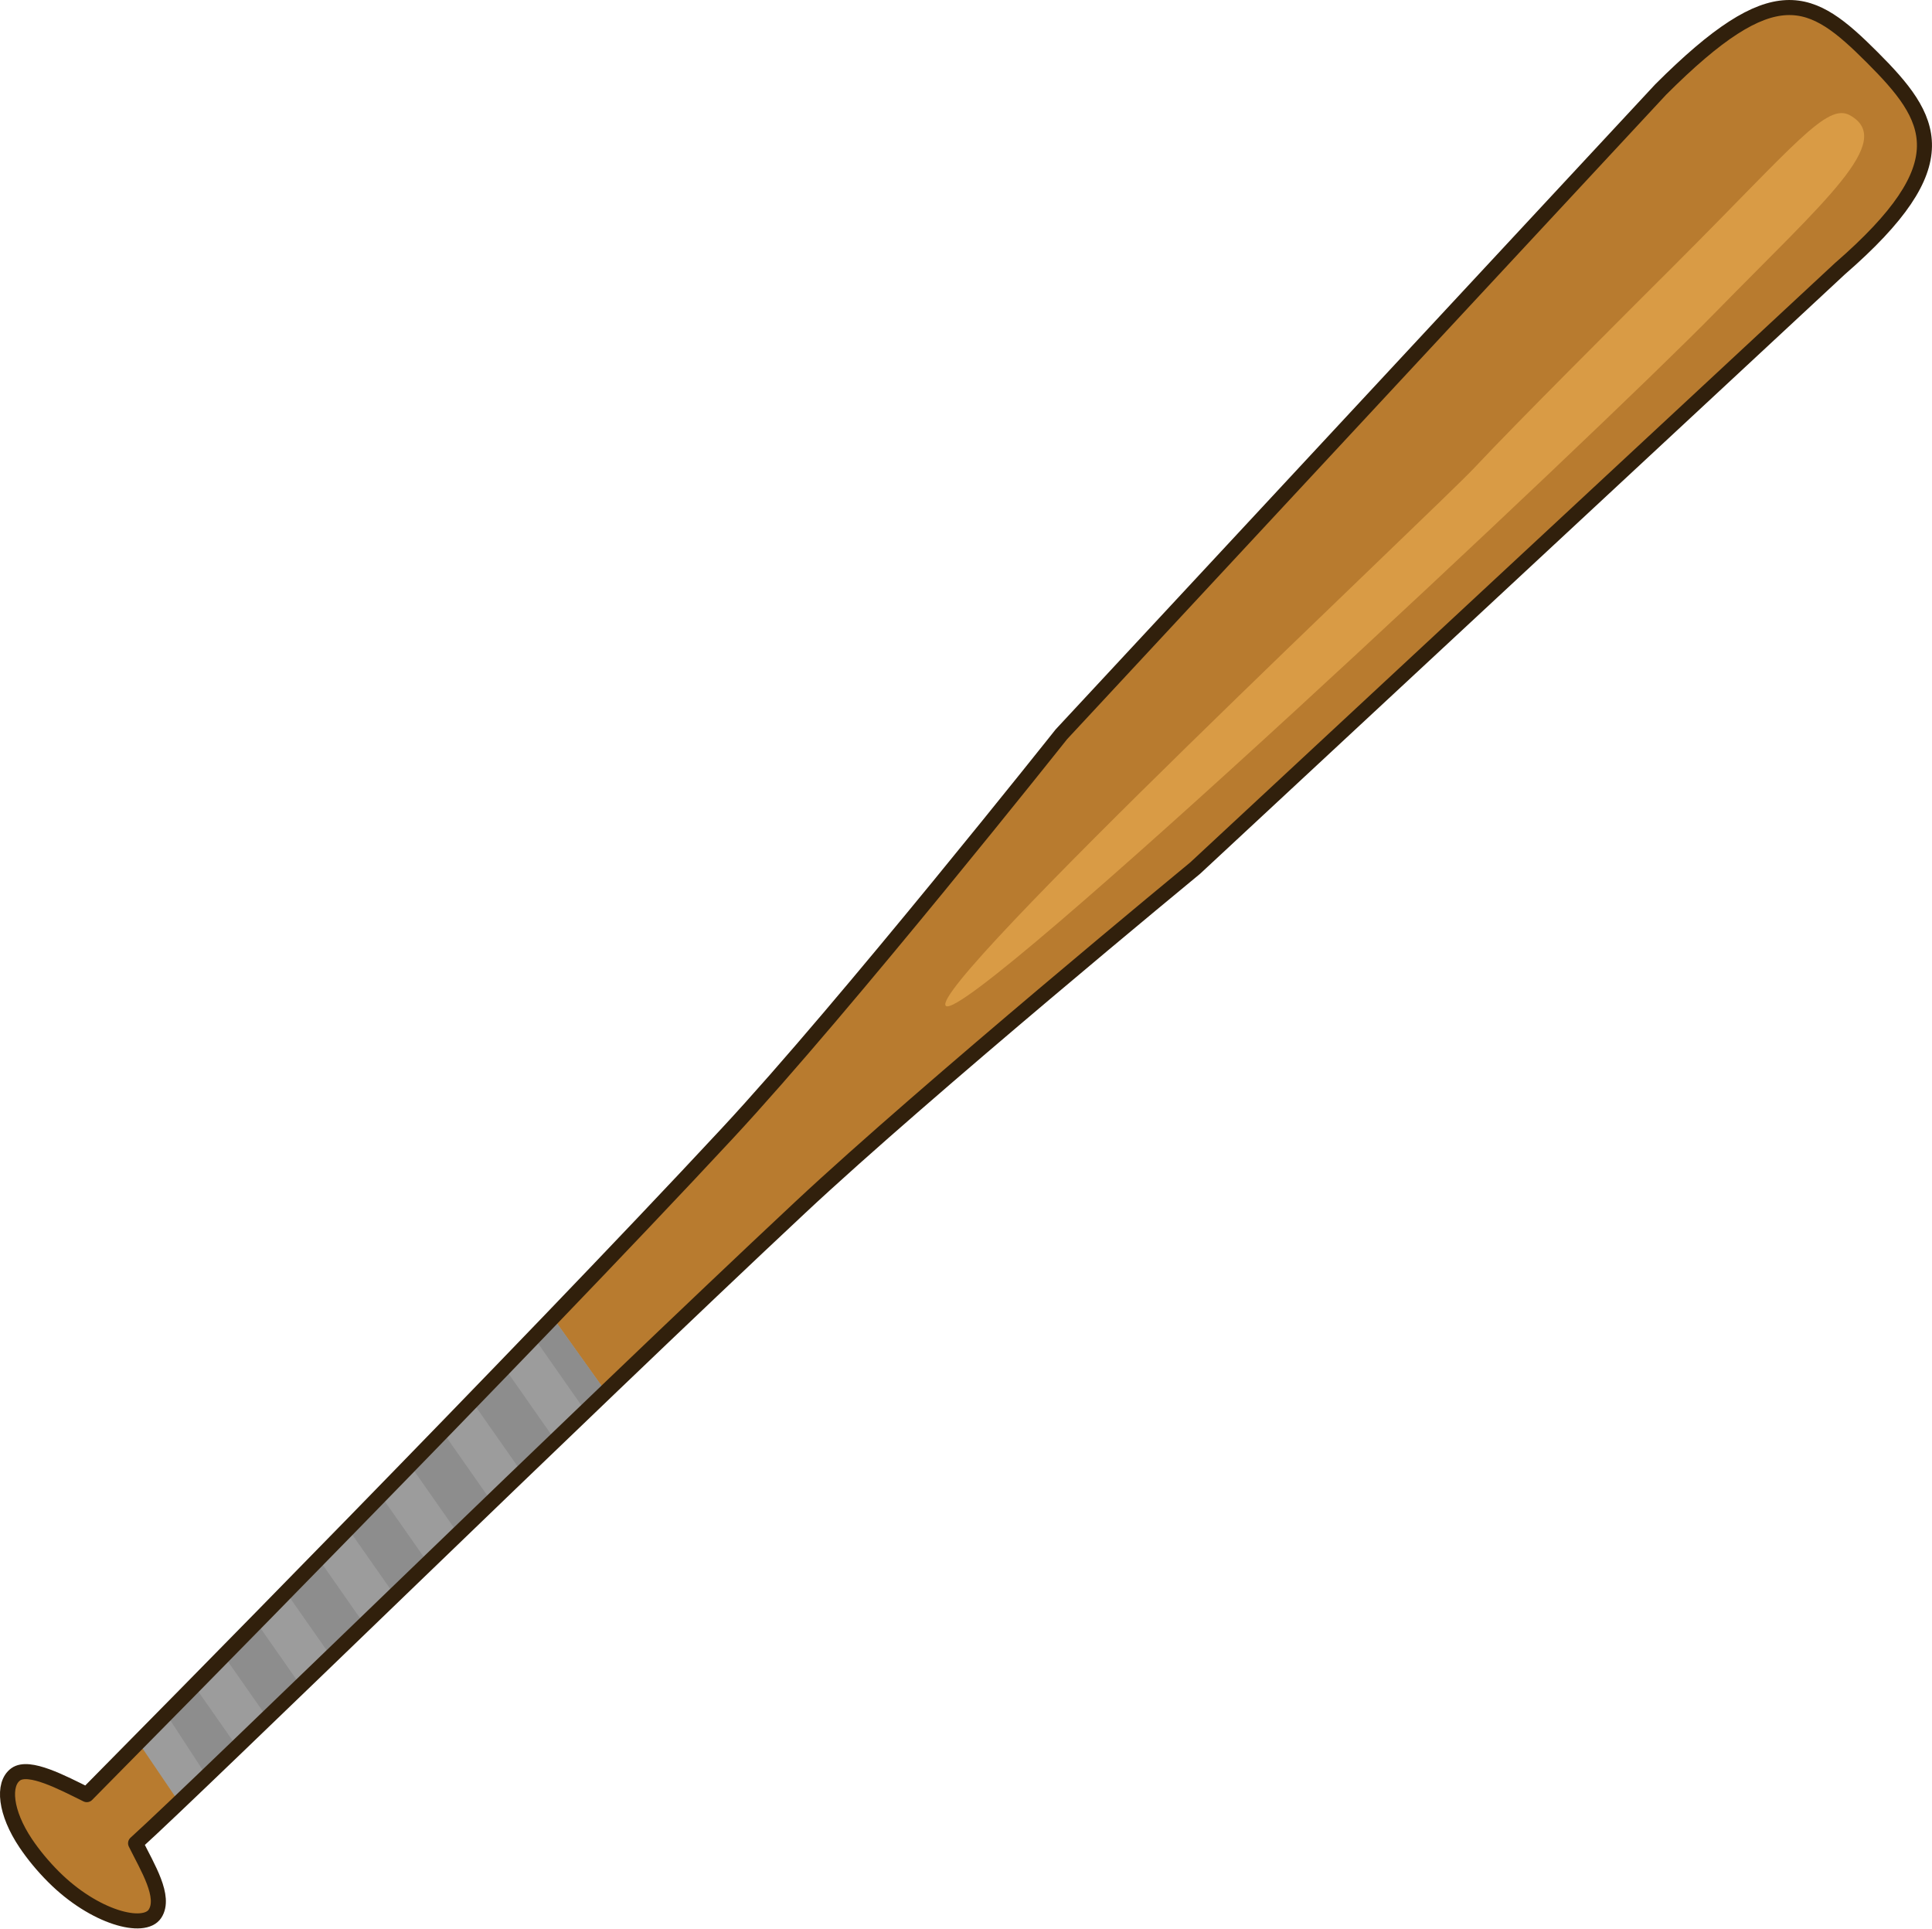
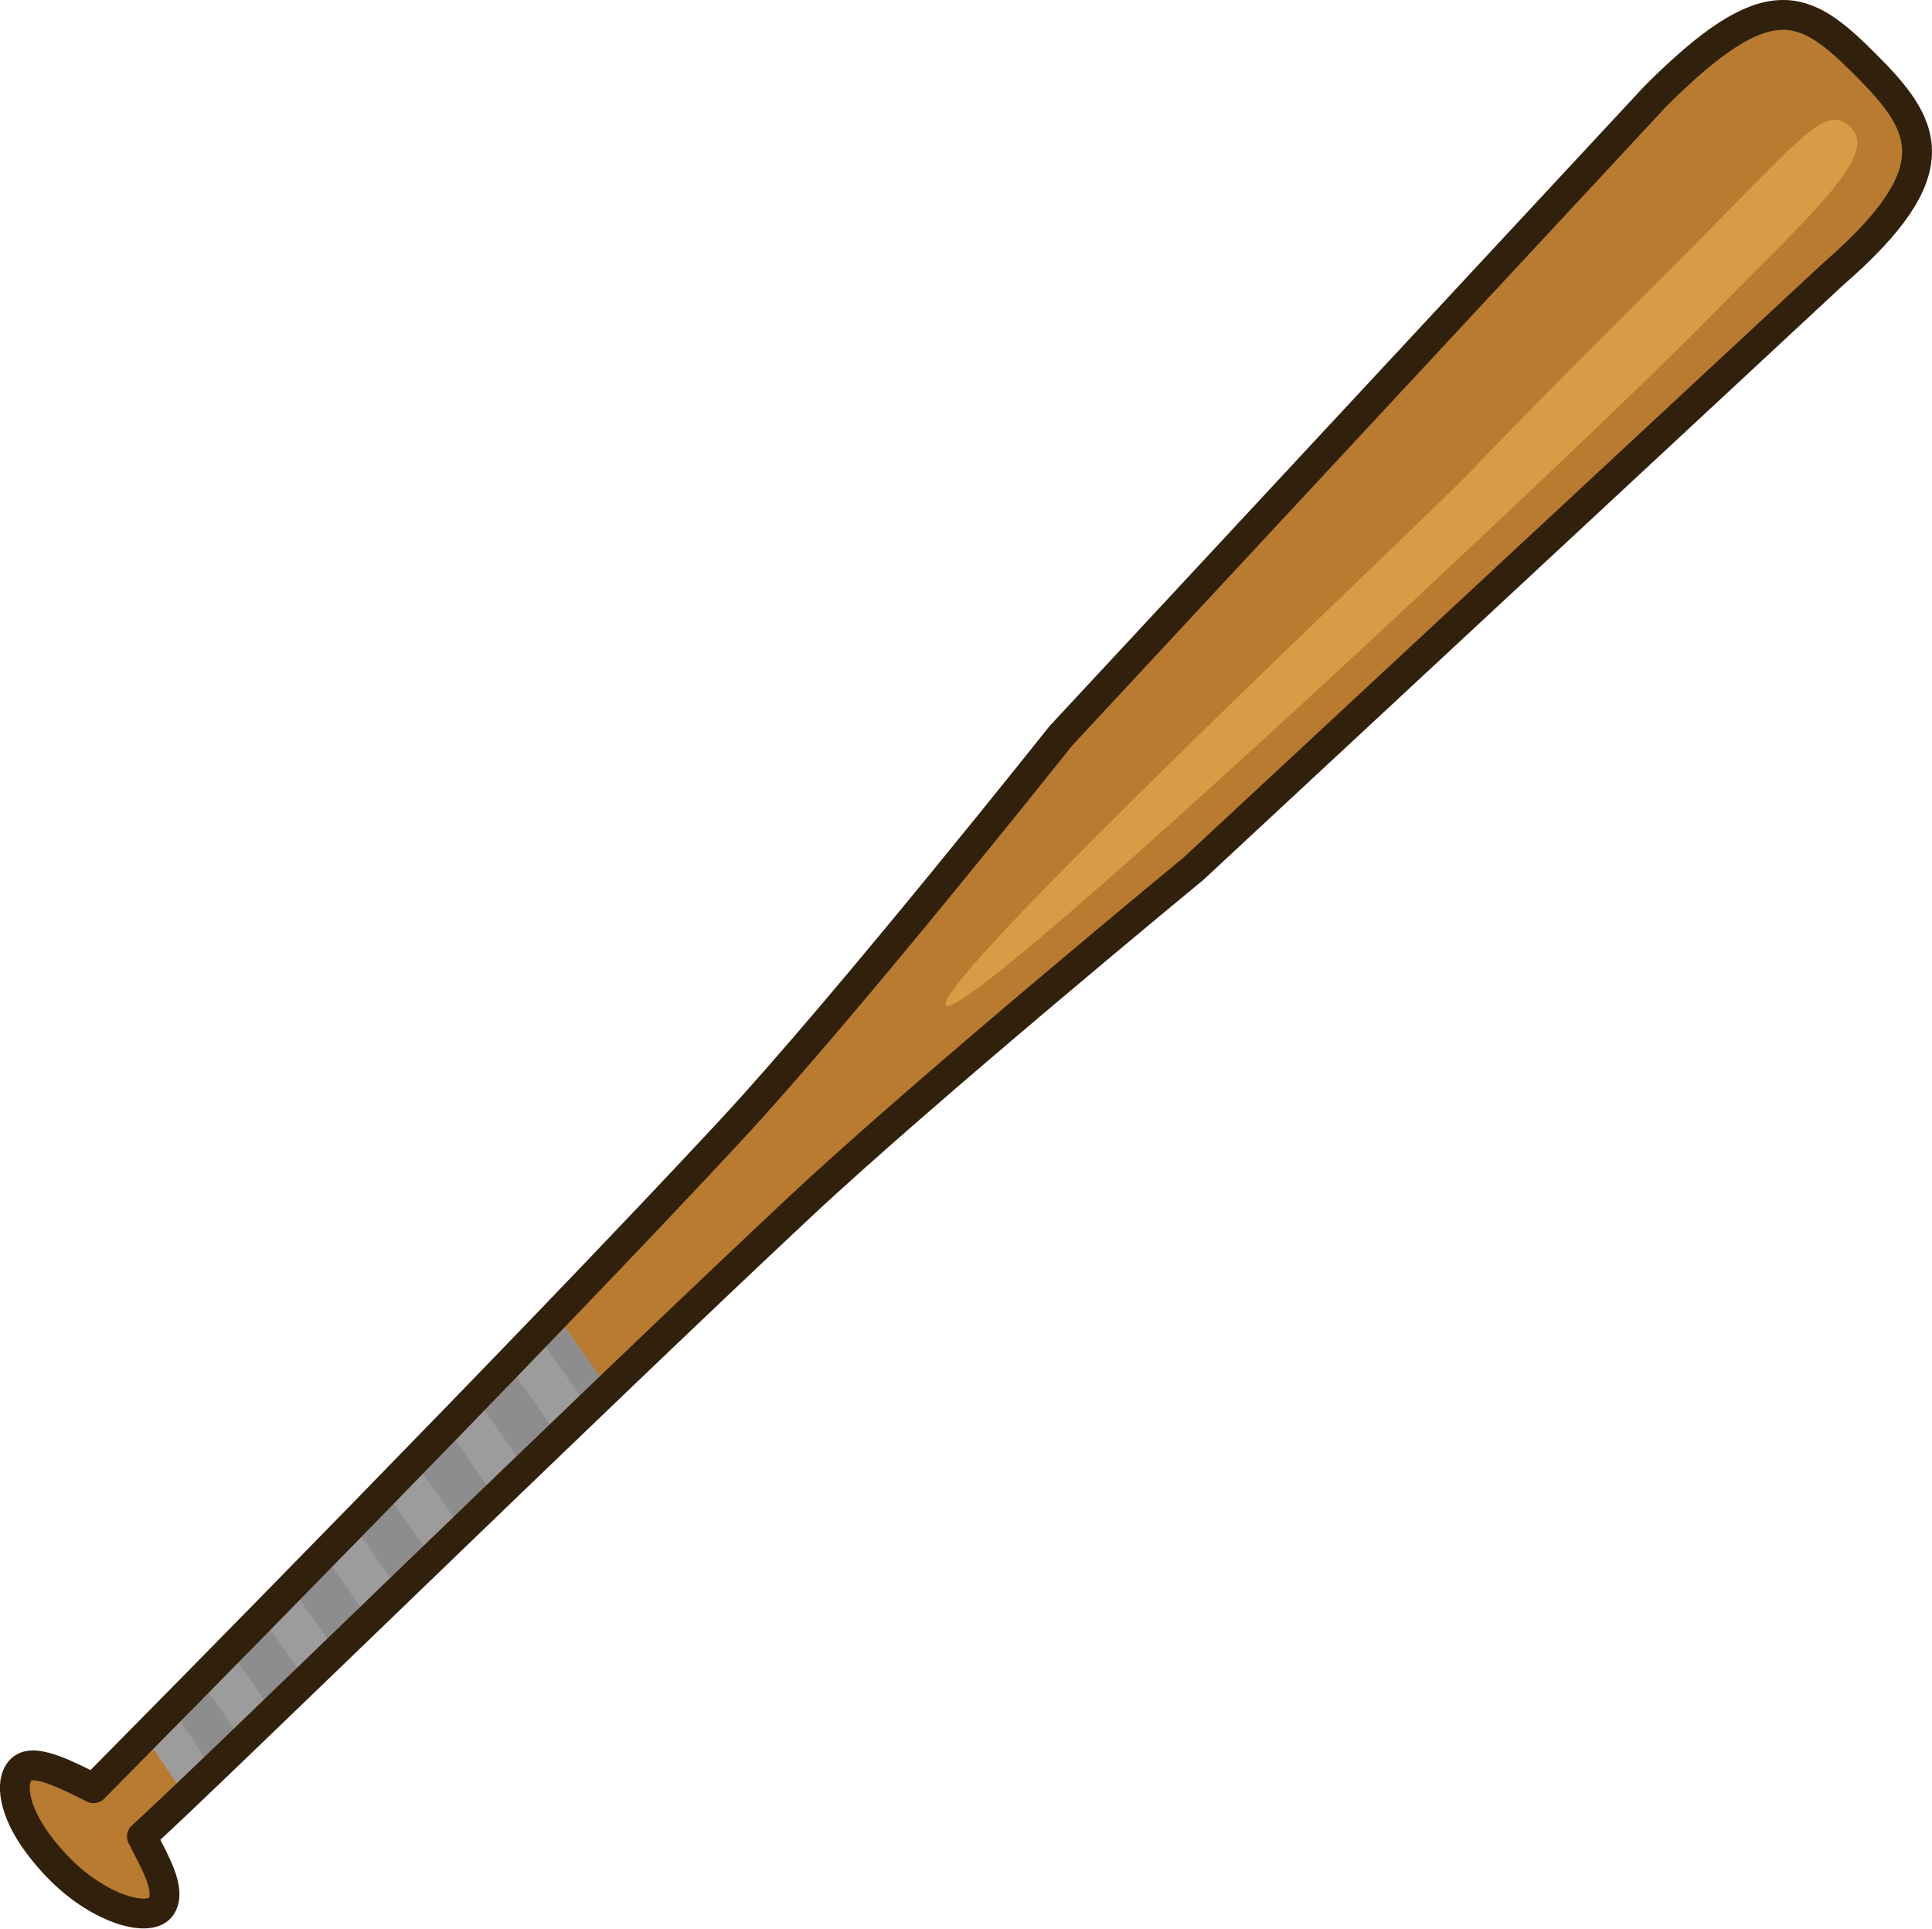
- <svg xmlns="http://www.w3.org/2000/svg" width="128.555" height="128.312" viewBox="0 0 34.014 33.949" version="1.1" id="svg5" xml:space="preserve">
+ <svg xmlns="http://www.w3.org/2000/svg" width="129.555" height="129.312" viewBox="0 0 34.278 34.214" version="1.1" id="svg5" xml:space="preserve">
  <defs id="defs2" />
-   <path id="rect287" style="fill:#b87b2f;fill-opacity:1;stroke:#251809;stroke-width:0;stroke-linejoin:round;stroke-dasharray:none;stroke-opacity:1" d="M 32.96,1.008 C 31.882,-0.07 31.249,-0.435 29.237,1.576 L 18.686,12.927 c 0,0 -3.8,4.787 -5.879,7.023 C 9.209,23.821 2.64,30.469 1.528,31.594 1.104,31.385 0.51,31.067 0.276,31.237 c -0.235,0.171 -0.186,0.672 0.178,1.214 0.132,0.196 0.296,0.397 0.488,0.589 0.721,0.721 1.594,0.946 1.787,0.65 0.193,-0.296 -0.131,-0.814 -0.342,-1.24 1.174,-1.063 7.848,-7.59 11.701,-11.194 2.232,-2.087 6.954,-5.974 6.954,-5.974 L 32.392,4.731 c 2.135,-1.853 1.646,-2.646 0.568,-3.723 z" />
-   <path id="path3665" style="fill:#d99b45;fill-opacity:1;stroke:#464b50;stroke-width:0;stroke-linecap:square;stroke-linejoin:round;stroke-dasharray:none" d="M 32.571,2.03 C 33.376,2.482 32.13,3.527 30.203,5.497 28.144,7.601 17.019,18.052 16.652,17.708 16.303,17.381 25.288,8.95 25.96,8.232 26.717,7.425 28.483,5.665 29.524,4.624 31.606,2.542 32.165,1.802 32.571,2.03 Z" />
-   <path id="rect595" style="fill:#9c9c9c;fill-opacity:1;stroke:#251809;stroke-width:0;stroke-linecap:round;stroke-linejoin:round" d="M 9.732,23.194 10.67,24.507 3.153,31.73 2.437,30.674 Z" />
-   <path id="rect595-9" style="fill:#8d8d8d;fill-opacity:1;stroke:#251809;stroke-width:0;stroke-linecap:round;stroke-linejoin:round" d="m 9.732,23.194 -0.337,0.346 0.918,1.311 0.357,-0.343 z m -0.856,0.878 -0.573,0.587 0.889,1.269 0.588,-0.565 z m -1.092,1.12 -0.573,0.588 0.859,1.226 0.588,-0.565 z M 6.692,26.312 6.119,26.899 6.948,28.083 7.537,27.518 Z M 5.6,27.431 5.027,28.018 5.827,29.161 6.415,28.596 Z m -1.092,1.12 -0.573,0.588 0.77,1.1 0.588,-0.565 z M 3.415,29.67 2.925,30.173 3.637,31.265 4.172,30.751 Z" />
-   <path id="rect287-3" style="fill:#b87b2f;fill-opacity:0;stroke:#31200c;stroke-width:0.265;stroke-linejoin:round;stroke-dasharray:none;stroke-opacity:1" d="M 32.96,1.008 C 31.882,-0.07 31.249,-0.435 29.237,1.576 L 18.686,12.927 c 0,0 -3.8,4.787 -5.879,7.023 C 9.209,23.821 2.64,30.469 1.528,31.594 1.104,31.385 0.51,31.067 0.276,31.237 c -0.235,0.171 -0.186,0.672 0.178,1.214 0.132,0.196 0.296,0.397 0.488,0.589 0.721,0.721 1.594,0.946 1.787,0.65 0.193,-0.296 -0.131,-0.814 -0.342,-1.24 1.174,-1.063 7.848,-7.59 11.701,-11.194 2.232,-2.087 6.954,-5.974 6.954,-5.974 L 32.392,4.731 c 2.135,-1.853 1.646,-2.646 0.568,-3.723 z" />
+   <path id="rect287" style="fill:#b87b2f;fill-opacity:1;stroke:#251809;stroke-width:0;stroke-linejoin:round;stroke-dasharray:none;stroke-opacity:1" d="M 33.092,1.14 C 32.015,0.062 31.381,-0.303 29.37,1.708 L 18.818,13.059 c 0,0 -3.8,4.787 -5.879,7.023 -3.598,3.871 -10.167,10.519 -11.279,11.644 -0.425,-0.209 -1.018,-0.528 -1.253,-0.357 -0.235,0.171 -0.186,0.672 0.178,1.214 0.132,0.196 0.296,0.397 0.488,0.589 0.721,0.721 1.594,0.946 1.787,0.65 0.193,-0.296 -0.131,-0.814 -0.342,-1.24 1.174,-1.063 7.848,-7.59 11.701,-11.194 2.232,-2.087 6.954,-5.974 6.954,-5.974 L 32.524,4.863 c 2.135,-1.853 1.646,-2.646 0.568,-3.723 z" />
+   <path id="path3665" style="fill:#d99b45;fill-opacity:1;stroke:#464b50;stroke-width:0;stroke-linecap:square;stroke-linejoin:round;stroke-dasharray:none" d="M 32.704,2.162 C 33.508,2.614 32.263,3.659 30.335,5.629 28.276,7.733 17.152,18.184 16.784,17.841 16.435,17.513 25.42,9.082 26.093,8.364 26.849,7.557 28.615,5.797 29.657,4.756 31.739,2.674 32.298,1.935 32.704,2.162 Z" />
+   <path id="rect595" style="fill:#9c9c9c;fill-opacity:1;stroke:#251809;stroke-width:0;stroke-linecap:round;stroke-linejoin:round" d="M 9.864,23.326 10.802,24.639 3.285,31.862 2.569,30.806 Z" />
+   <path id="rect595-9" style="fill:#8d8d8d;fill-opacity:1;stroke:#251809;stroke-width:0;stroke-linecap:round;stroke-linejoin:round" d="m 9.864,23.326 -0.337,0.346 0.918,1.311 0.357,-0.343 z M 9.008,24.204 8.435,24.791 9.324,26.06 9.912,25.495 Z M 7.916,25.324 7.343,25.911 8.202,27.138 8.79,26.573 Z M 6.824,26.444 6.251,27.031 7.08,28.215 7.669,27.65 Z m -1.092,1.12 -0.573,0.587 0.8,1.142 0.588,-0.565 z m -1.092,1.12 -0.573,0.588 0.77,1.1 0.588,-0.565 z m -1.093,1.12 -0.49,0.503 0.712,1.091 0.535,-0.514 z" />
+   <path id="rect287-3" style="fill:#b87b2f;fill-opacity:0;stroke:#31200c;stroke-width:0.529;stroke-linejoin:round;stroke-dasharray:none;stroke-opacity:1" d="M 33.092,1.14 C 32.015,0.062 31.381,-0.303 29.37,1.708 L 18.818,13.059 c 0,0 -3.8,4.787 -5.879,7.023 -3.598,3.871 -10.167,10.519 -11.279,11.644 -0.425,-0.209 -1.018,-0.528 -1.253,-0.357 -0.235,0.171 -0.186,0.672 0.178,1.214 0.132,0.196 0.296,0.397 0.488,0.589 0.721,0.721 1.594,0.946 1.787,0.65 0.193,-0.296 -0.131,-0.814 -0.342,-1.24 1.174,-1.063 7.848,-7.59 11.701,-11.194 2.232,-2.087 6.954,-5.974 6.954,-5.974 L 32.524,4.863 c 2.135,-1.853 1.646,-2.646 0.568,-3.723 z" />
</svg>
